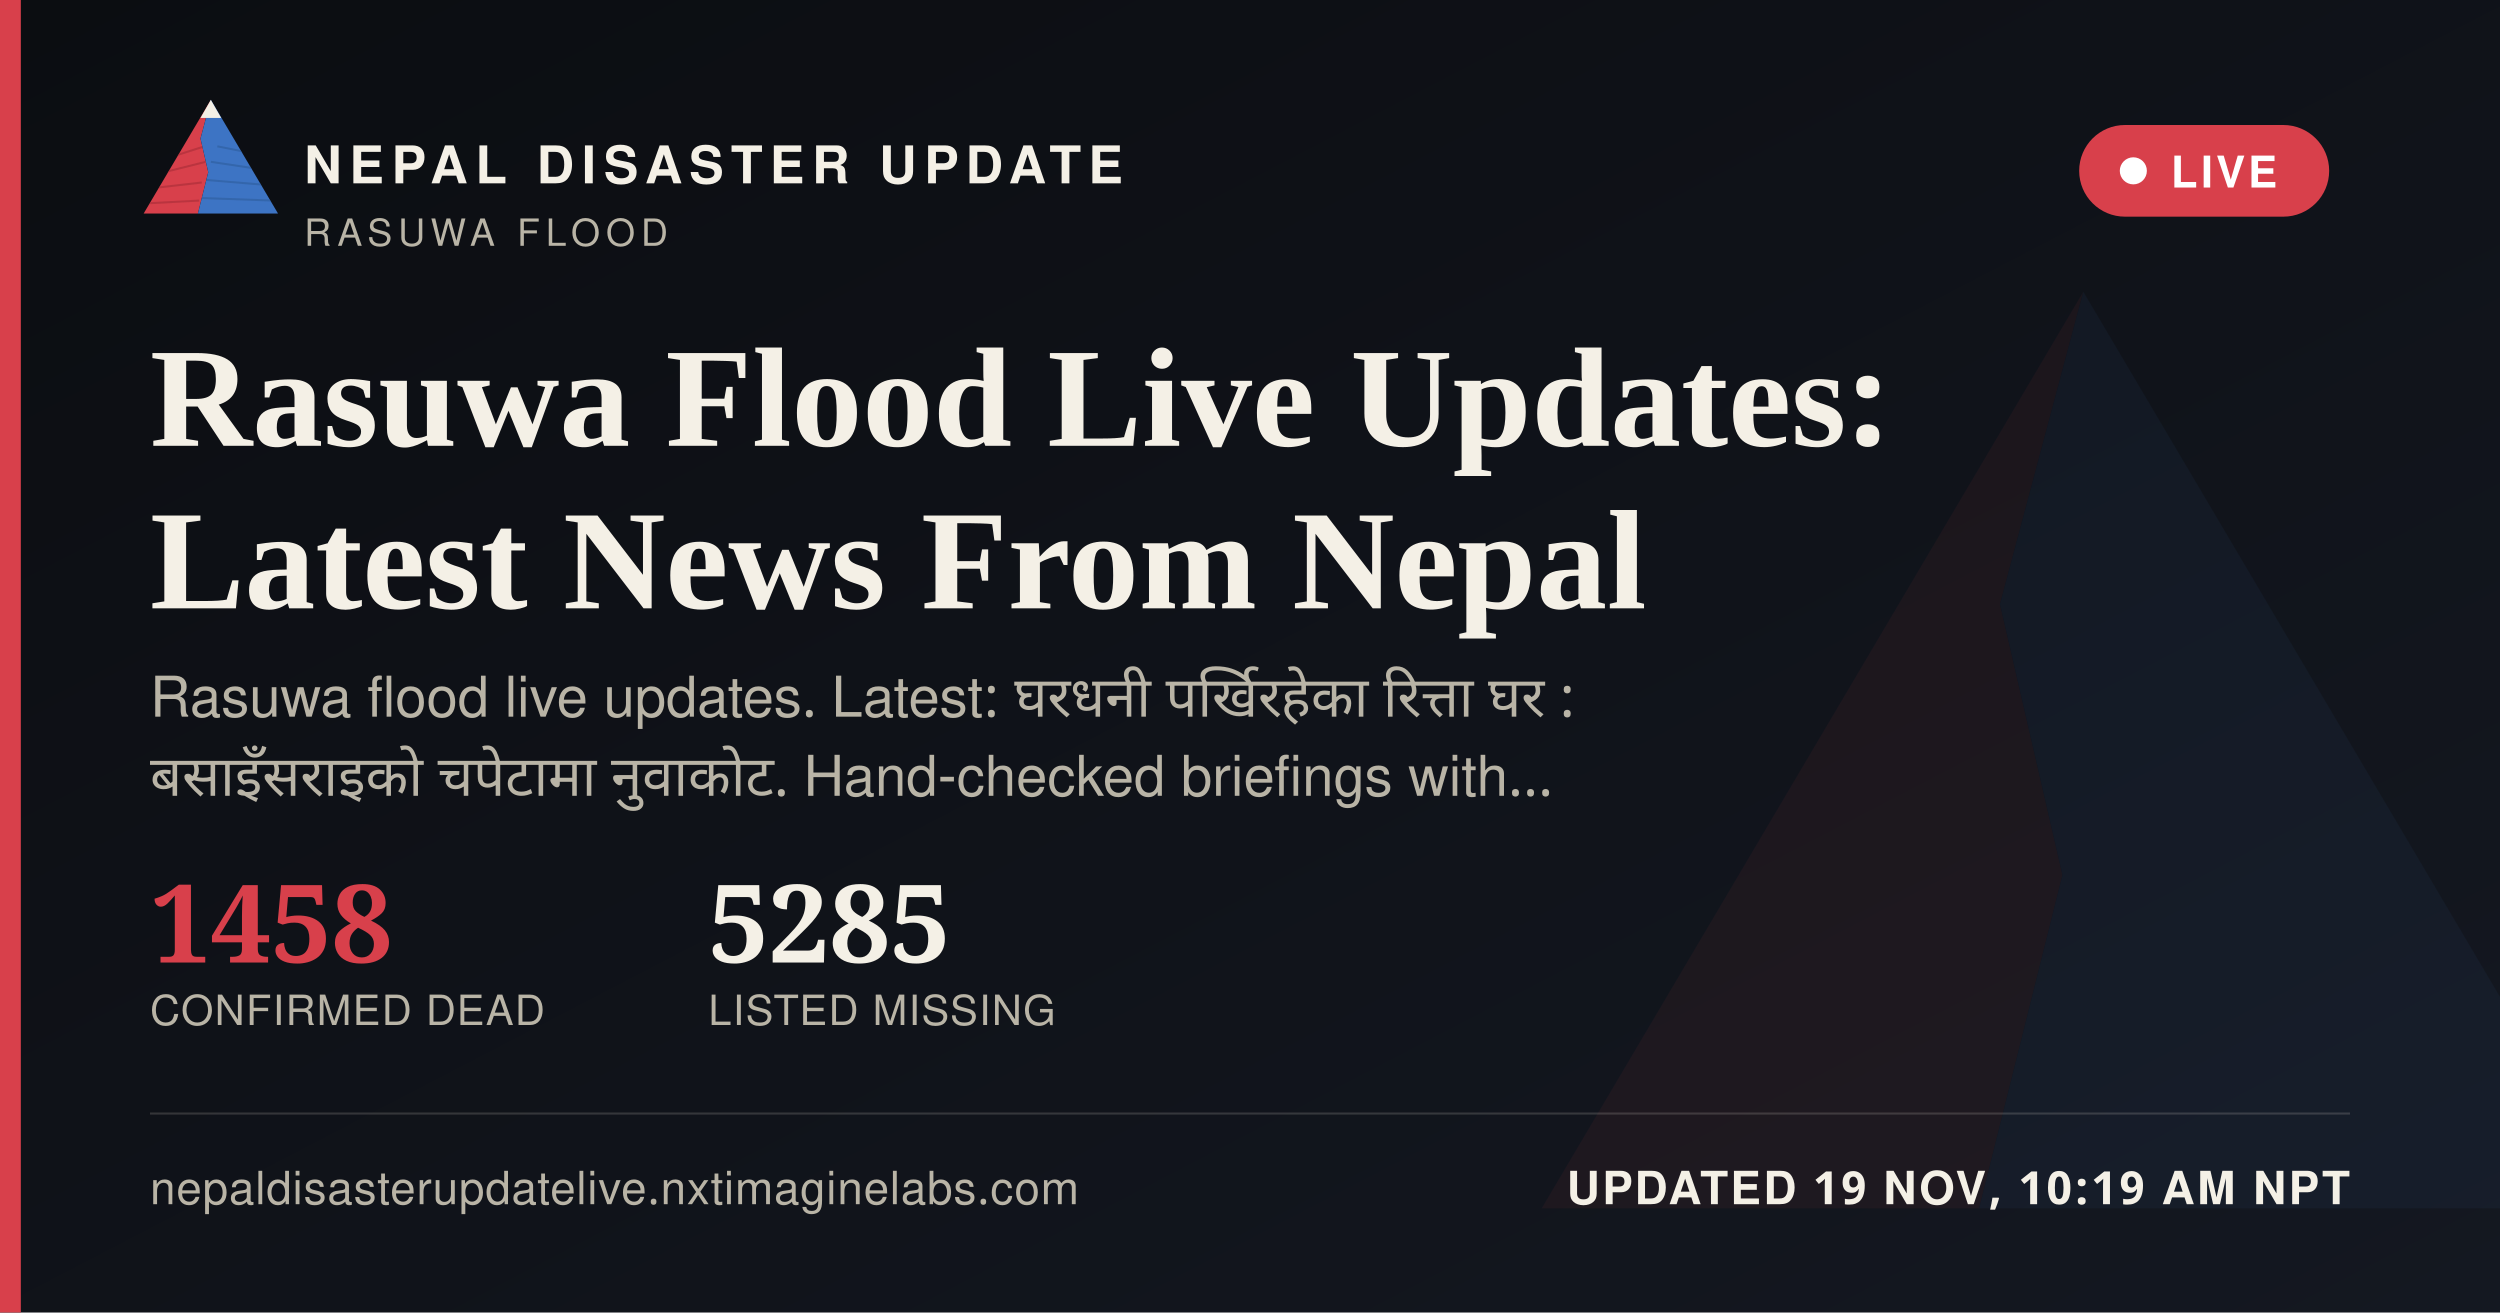
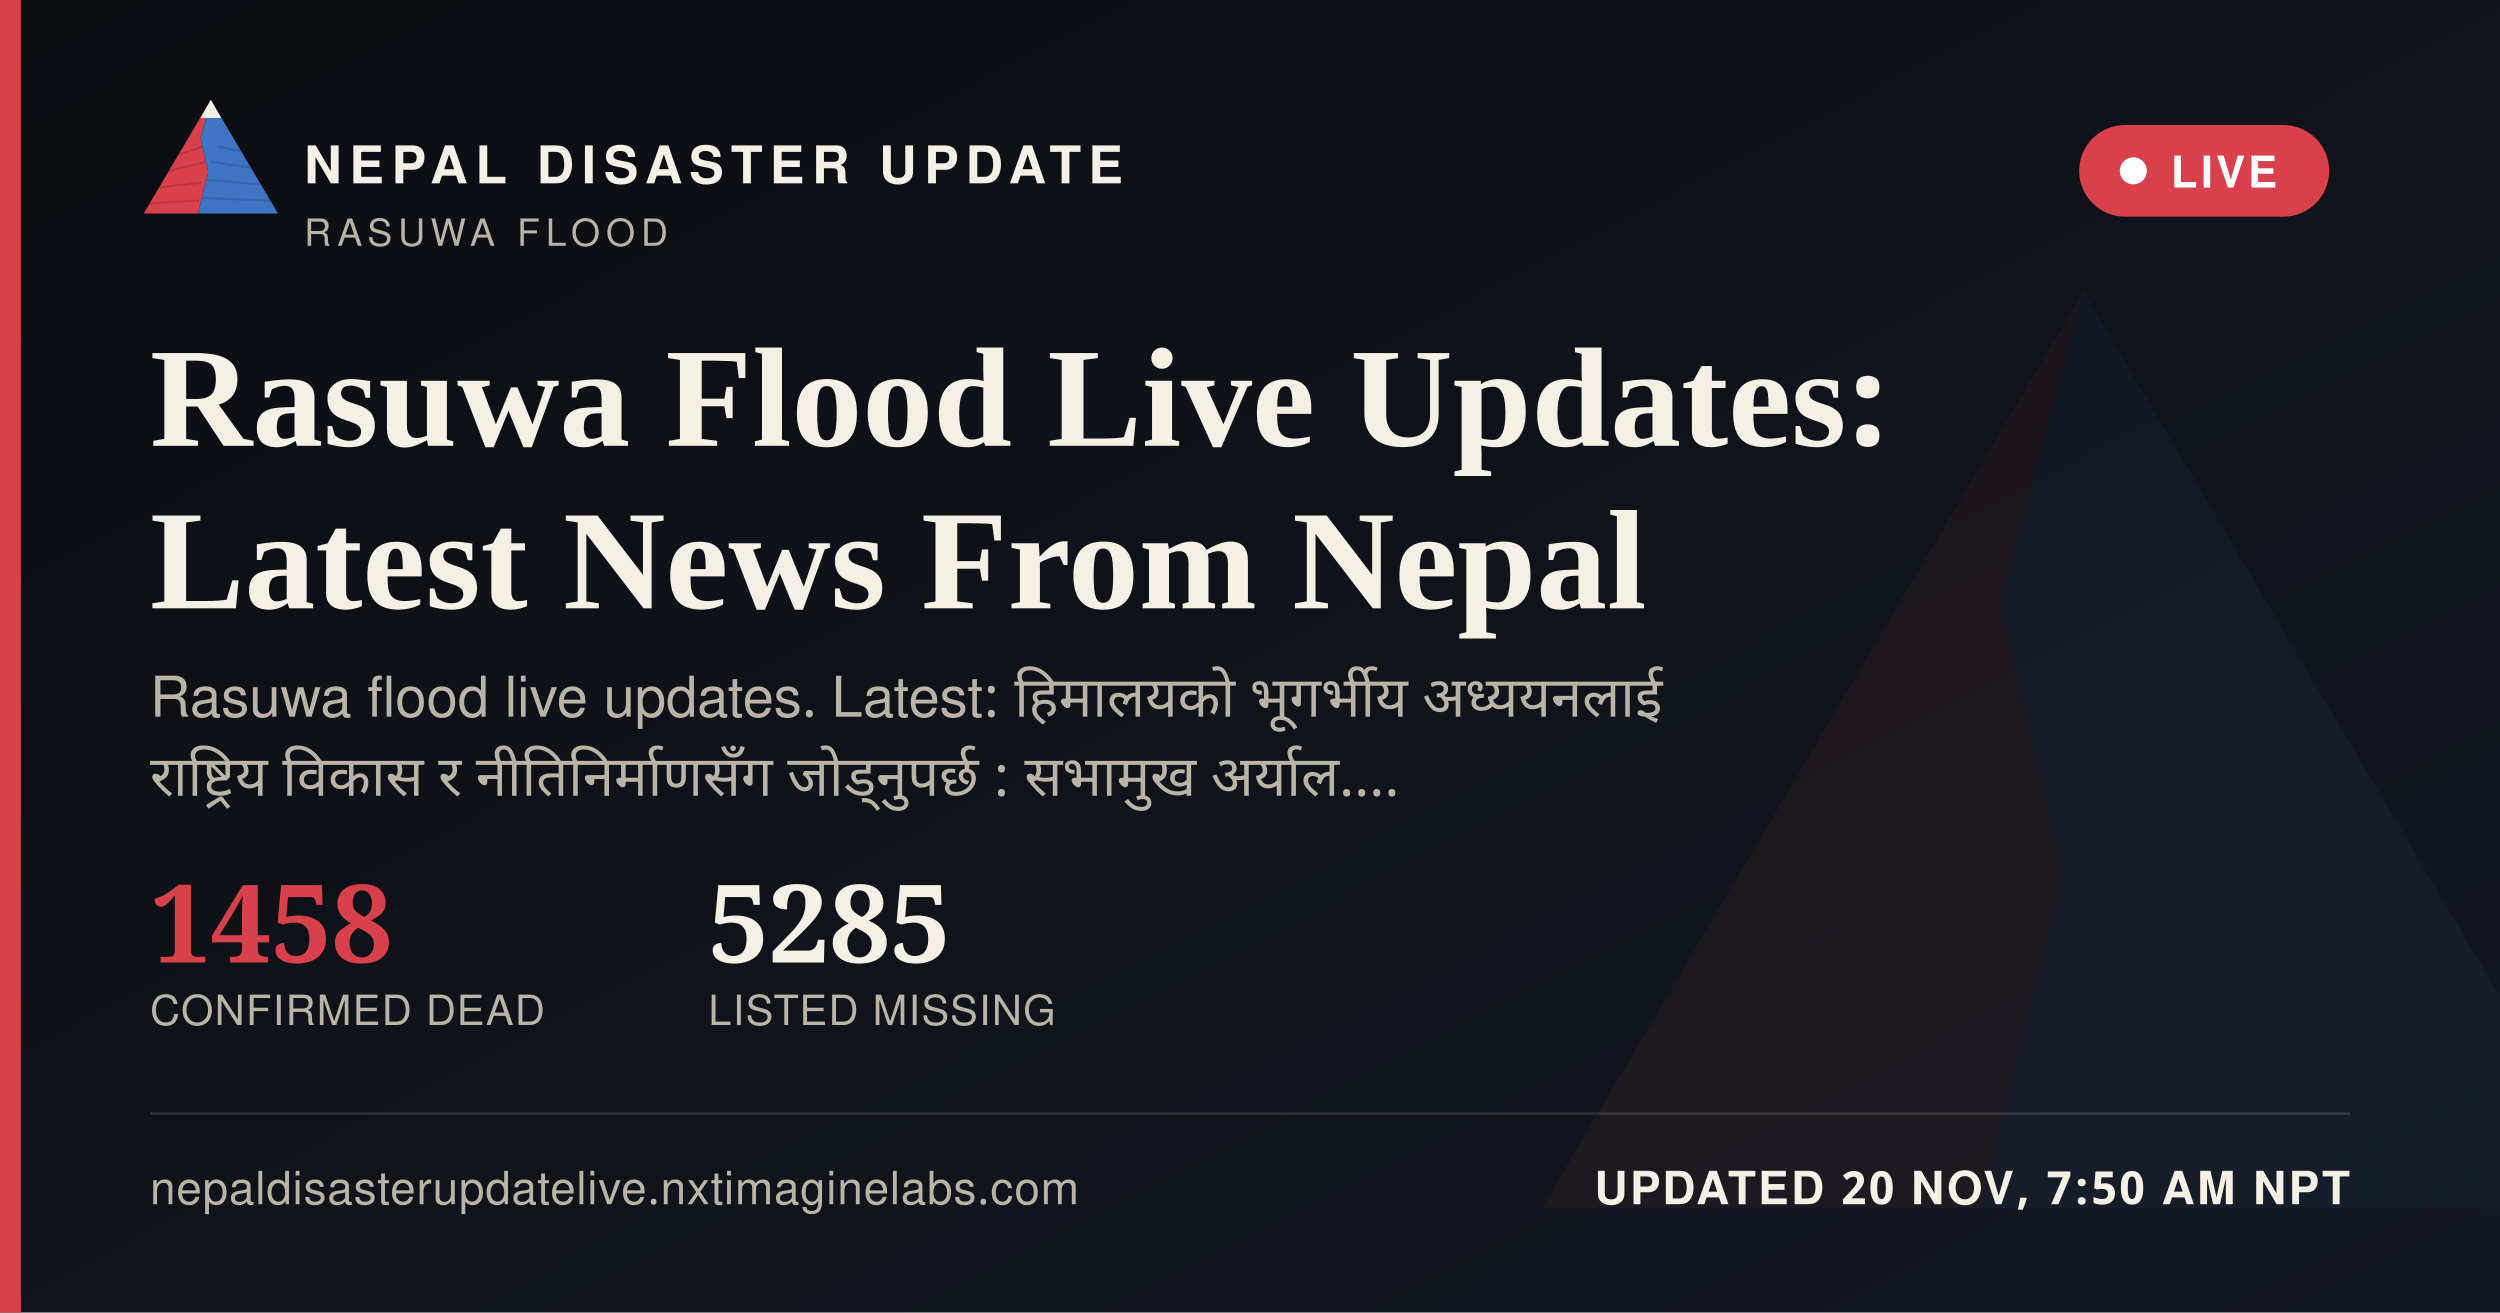
<svg xmlns="http://www.w3.org/2000/svg" width="1200" height="630" viewBox="0 0 1200 630">
  <defs>
    <linearGradient id="ogbg" x1="0" y1="0" x2="1" y2="1">
      <stop offset="0" stop-color="#0B0D11" />
      <stop offset="1" stop-color="#141821" />
    </linearGradient>
  </defs>
  <rect width="1200" height="630" fill="url(#ogbg)" />
  <g transform="translate(700,60) scale(5)" opacity="0.06">
    <polygon points="60,16 52,46 58,72 50,104 8,104" fill="#D8404B" />
    <polygon points="60,16 112,104 50,104 58,72 52,46" fill="#3D74C4" />
  </g>
  <rect x="0" y="0" width="10" height="630" fill="#D8404B" />
  <g transform="translate(64,38) scale(0.62)">
    <g>
      <defs>
        <clipPath id="ogLc">
          <polygon points="60,16 52,46 58,72 50,104 8,104" />
        </clipPath>
        <clipPath id="ogRc">
          <polygon points="60,16 112,104 50,104 58,72 52,46" />
        </clipPath>
      </defs>
      <polygon points="60,16 52,46 58,72 50,104 8,104" fill="#D8404B" />
      <g clip-path="url(#ogLc)" stroke="#A32A34" stroke-width="1.6" fill="none" opacity="0.55">
        <path d="M30,60 L55,52" />
        <path d="M24,72 L56,64" />
        <path d="M18,84 L53,80" />
        <path d="M13,96 L51,94" />
      </g>
      <polygon points="60,16 112,104 50,104 58,72 52,46" fill="#3D74C4" />
      <g clip-path="url(#ogRc)" stroke="#2A5793" stroke-width="1.6" fill="none" opacity="0.5">
        <path d="M65,52 L95,58" />
        <path d="M60,64 L100,70" />
        <path d="M56,78 L104,82" />
        <path d="M52,92 L108,94" />
      </g>
      <polygon points="60,16 52,30 68,30" fill="#F4F0E6" />
    </g>
  </g>
  <text x="146" y="88" font-family="'Public Sans', 'Noto Sans Devanagari', 'Helvetica Neue', Helvetica, Arial, sans-serif" font-size="25" font-weight="800" letter-spacing="3.6" fill="#F4F0E6">NEPAL DISASTER UPDATE</text>
  <text x="146" y="118" font-family="'Public Sans', 'Noto Sans Devanagari', 'Helvetica Neue', Helvetica, Arial, sans-serif" font-size="18" letter-spacing="2.8" fill="#B9B4A6">RASUWA FLOOD</text>
  <g>
    <rect x="998" y="60" width="120" height="44" rx="22" fill="#D8404B" stroke="none" />
    <circle cx="1024" cy="82" r="6.5" fill="#FFFFFF" />
    <text x="1042" y="90" font-family="'Public Sans', 'Noto Sans Devanagari', 'Helvetica Neue', Helvetica, Arial, sans-serif" font-size="21" font-weight="700" letter-spacing="1.6" fill="#FFFFFF">LIVE</text>
  </g>
  <text x="72" y="214" font-family="Newsreader, 'Noto Serif Devanagari', Georgia, 'Times New Roman', serif" font-size="68" font-weight="600" fill="#F4F0E6">Rasuwa Flood Live Updates:</text>
  <text x="72" y="292" font-family="Newsreader, 'Noto Serif Devanagari', Georgia, 'Times New Roman', serif" font-size="68" font-weight="600" fill="#F4F0E6">Latest News From Nepal</text>
-   <text x="72" y="344" font-family="'Public Sans', 'Noto Sans Devanagari', 'Helvetica Neue', Helvetica, Arial, sans-serif" font-size="27" fill="#B9B4A6" word-spacing="6">Rasuwa flood live updates. Latest: घरधनी पर्खिरहेका रित्ता घर :</text>
-   <text x="72" y="382" font-family="'Public Sans', 'Noto Sans Devanagari', 'Helvetica Neue', Helvetica, Arial, sans-serif" font-size="27" fill="#B9B4A6" word-spacing="6">बसाइँसराइको चपेटामा नुवाकोट. Hand-checked briefings with…</text>
+   <text x="72" y="344" font-family="'Public Sans', 'Noto Sans Devanagari', 'Helvetica Neue', Helvetica, Arial, sans-serif" font-size="27" fill="#B9B4A6" word-spacing="6">Rasuwa flood live updates. Latest: हिमालयको भूगर्भीय अध्ययनलाई</text>
+   <text x="72" y="382" font-family="'Public Sans', 'Noto Sans Devanagari', 'Helvetica Neue', Helvetica, Arial, sans-serif" font-size="27" fill="#B9B4A6" word-spacing="6">राष्ट्रिय विकास र नीतिनिर्माणसँग जोड्नुपर्छ : सभामुख अर्याल.…</text>
  <g transform="translate(72,462)">
    <text x="0" y="0" font-family="Newsreader, 'Noto Serif Devanagari', Georgia, 'Times New Roman', serif" font-size="52" font-weight="600" fill="#D8404B">1458</text>
    <text x="0" y="30" font-family="'Public Sans', 'Noto Sans Devanagari', 'Helvetica Neue', Helvetica, Arial, sans-serif" font-size="20" letter-spacing="0.6" fill="#B9B4A6">CONFIRMED DEAD</text>
    <text x="268" y="0" font-family="Newsreader, 'Noto Serif Devanagari', Georgia, 'Times New Roman', serif" font-size="52" font-weight="600" fill="#F4F0E6">5285</text>
    <text x="268" y="30" font-family="'Public Sans', 'Noto Sans Devanagari', 'Helvetica Neue', Helvetica, Arial, sans-serif" font-size="20" letter-spacing="0.6" fill="#B9B4A6">LISTED MISSING</text>
  </g>
  <rect x="72" y="534" width="1056" height="1" fill="rgba(244,240,230,0.16)" />
  <text x="72" y="578" font-family="'Public Sans', 'Noto Sans Devanagari', 'Helvetica Neue', Helvetica, Arial, sans-serif" font-size="22" fill="#B9B4A6" letter-spacing="0.4">nepaldisasterupdatelive.nxtimaginelabs.com</text>
-   <text x="1128" y="578" text-anchor="end" font-family="'Public Sans', 'Noto Sans Devanagari', 'Helvetica Neue', Helvetica, Arial, sans-serif" font-size="22" font-weight="700" letter-spacing="1.2" fill="#F4F0E6">UPDATED 19 NOV, 10:19 AM NPT</text>
+   <text x="1128" y="578" text-anchor="end" font-family="'Public Sans', 'Noto Sans Devanagari', 'Helvetica Neue', Helvetica, Arial, sans-serif" font-size="22" font-weight="700" letter-spacing="1.2" fill="#F4F0E6">UPDATED 20 NOV, 7:50 AM NPT</text>
</svg>
